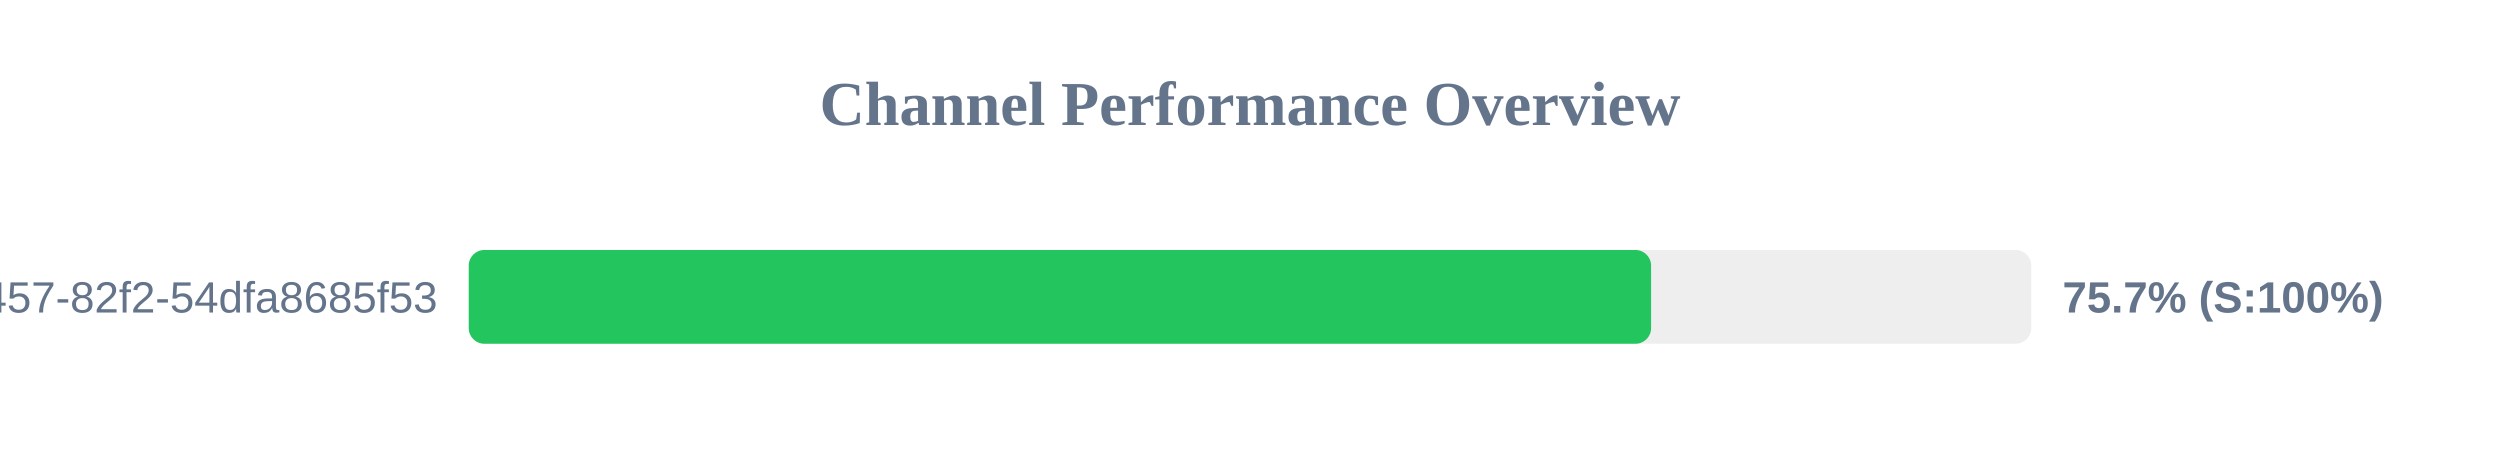
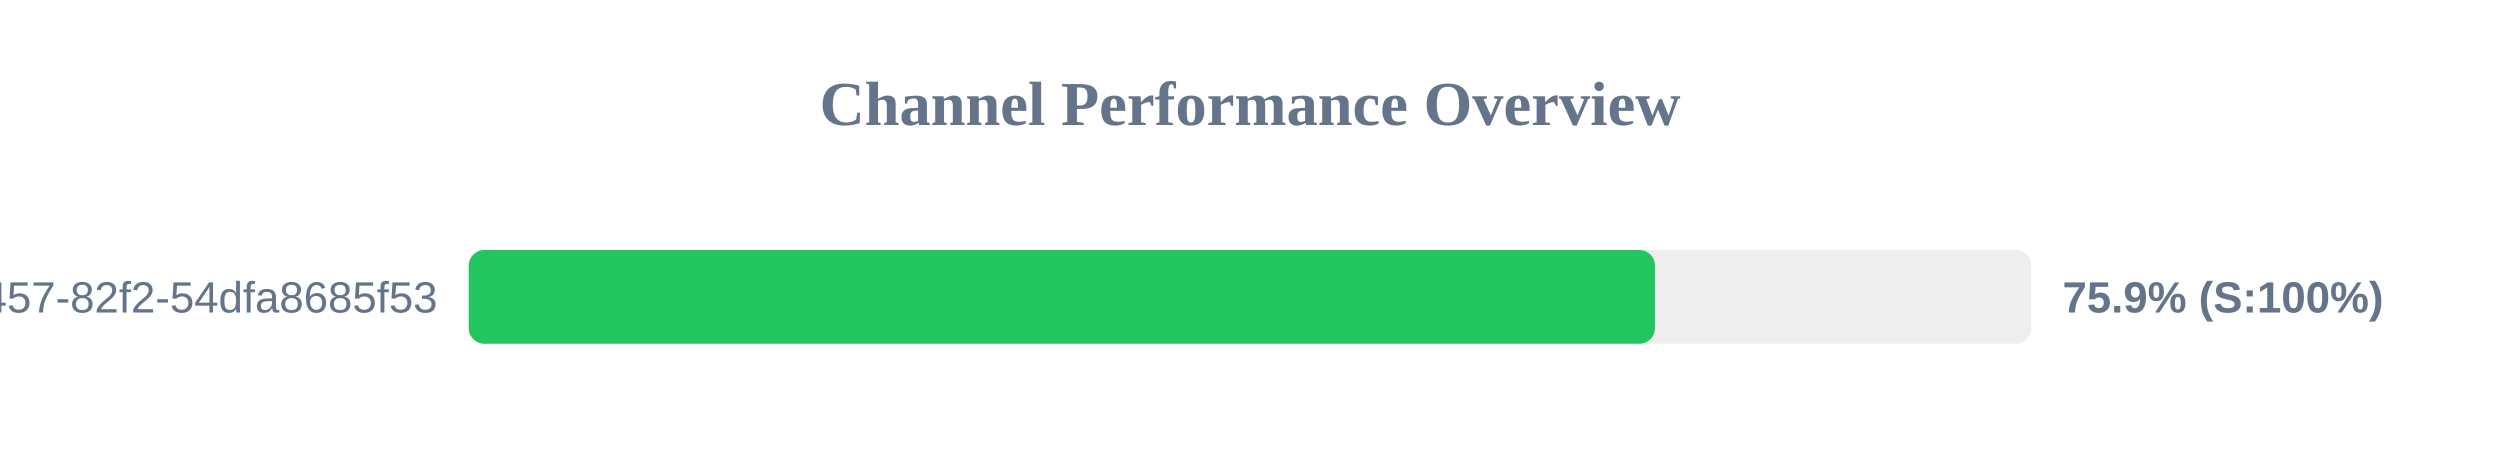
<svg xmlns="http://www.w3.org/2000/svg" width="800" height="150" version="1.1">
  <style>
        .row { font: 14px Arial; fill: #64748b; }
        .score { font: bold 14px Arial; fill: #64748b; }
    </style>
  <text x="400" y="40" text-anchor="middle" font-size="20px" font-weight="bold" fill="#64748b">Channel Performance Overview</text>
  <rect x="150" y="80" width="500" height="30" fill="#eee" rx="5" />
-   <rect x="150" y="80" width="378.35" height="30" fill="#22c55e" rx="5" />
+   <rect x="150" y="80" width="379.6" height="30" fill="#22c55e" rx="5" />
  <text x="140" y="100" text-anchor="end" class="row">?uuid=413c8b50-96bf-4457-82f2-54dfa8685f53</text>
-   <text x="660" y="100" text-anchor="start" class="score">75.7% (S:100%)</text>
+   <text x="660" y="100" text-anchor="start" class="score">75.9% (S:100%)</text>
</svg>
